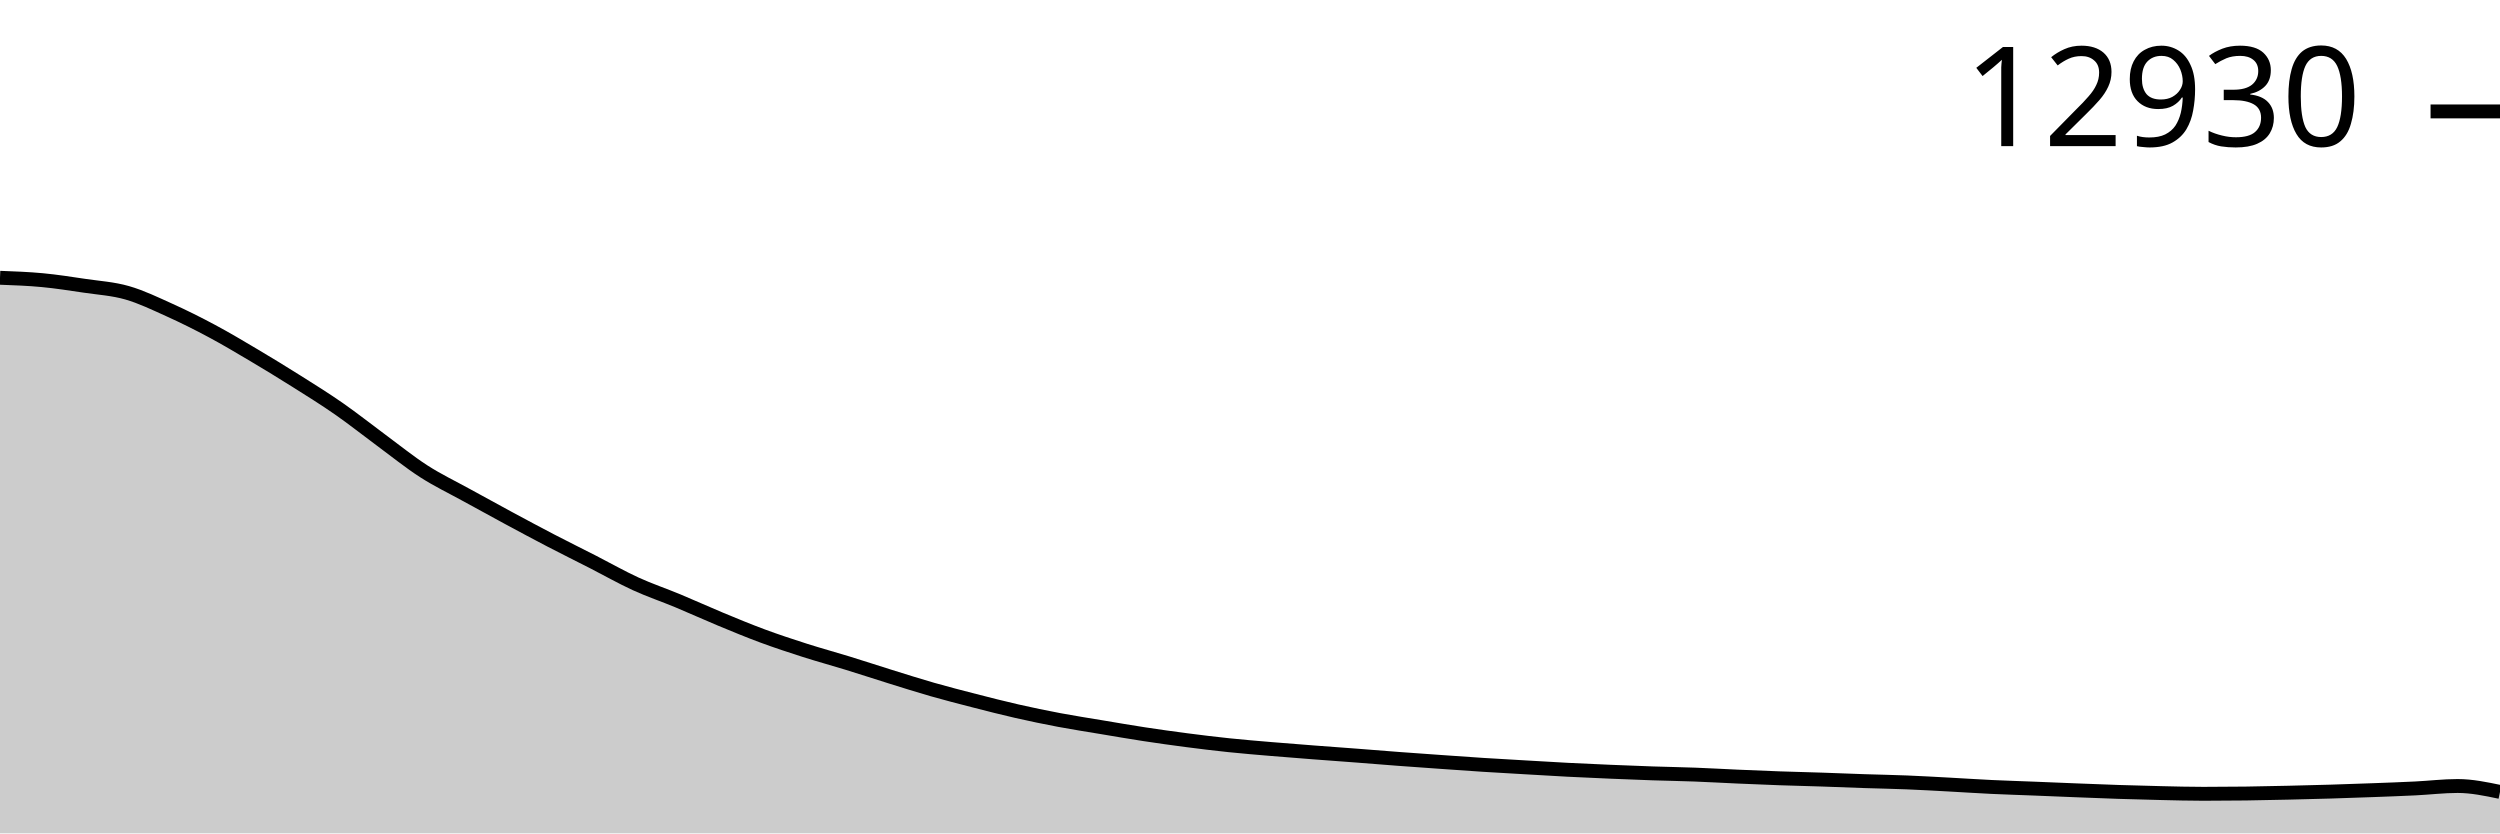
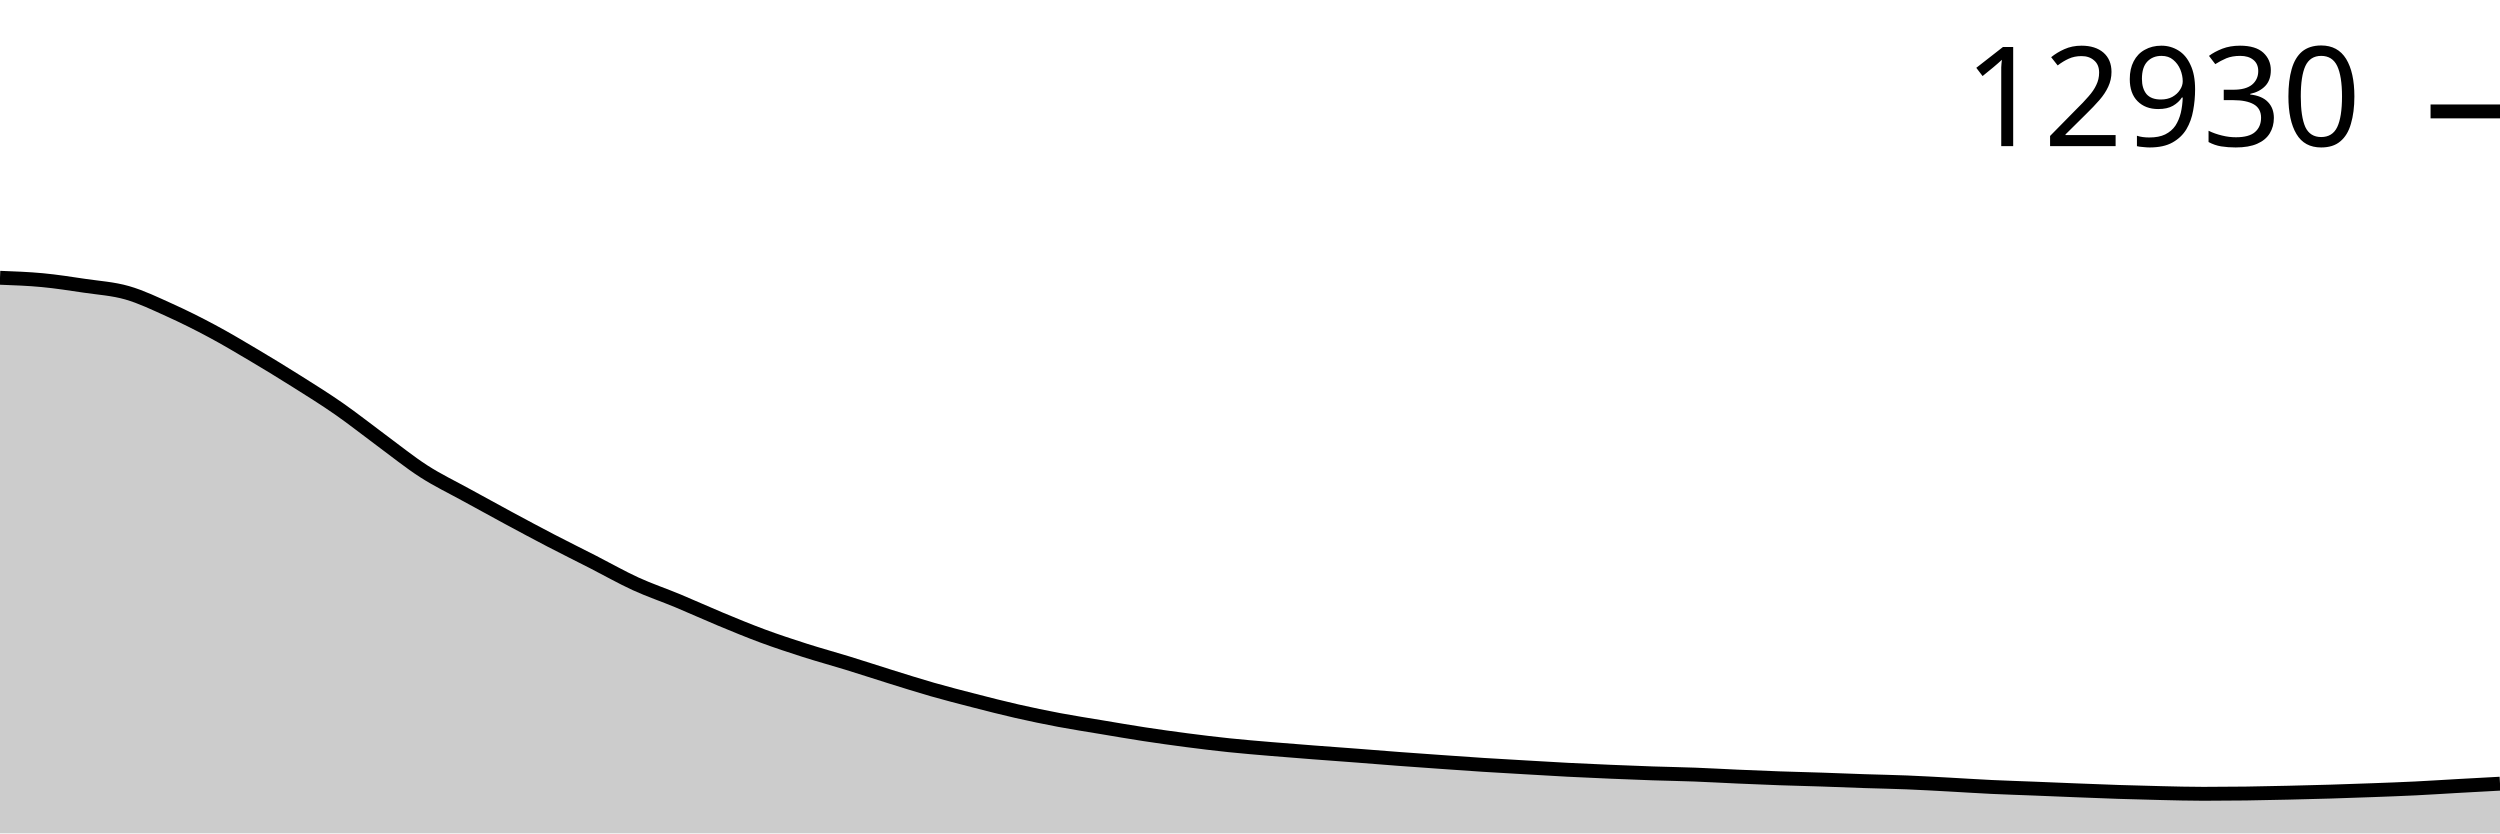
<svg xmlns="http://www.w3.org/2000/svg" viewBox="0 0 180 60">
  <g transform="translate(0,20)">
-     <path class="area" fill="rgba(0, 0, 0, 0.2)" d="M0,0C1.017,0.038,2.034,0.075,3.051,0.171C4.068,0.268,5.085,0.427,6.102,0.578C7.119,0.729,8.136,0.789,9.153,1.08C10.169,1.371,11.186,1.865,12.203,2.324C13.22,2.783,14.237,3.29,15.254,3.835C16.271,4.379,17.288,4.985,18.305,5.588C19.322,6.192,20.339,6.813,21.356,7.454C22.373,8.095,23.39,8.727,24.407,9.435C25.424,10.143,26.441,10.954,27.458,11.703C28.475,12.452,29.492,13.277,30.508,13.931C31.525,14.586,32.542,15.069,33.559,15.629C34.576,16.19,35.593,16.747,36.61,17.295C37.627,17.844,38.644,18.389,39.661,18.918C40.678,19.447,41.695,19.949,42.712,20.468C43.729,20.988,44.746,21.569,45.763,22.035C46.78,22.501,47.797,22.839,48.814,23.263C49.831,23.686,50.847,24.152,51.864,24.574C52.881,24.996,53.898,25.418,54.915,25.794C55.932,26.17,56.949,26.505,57.966,26.83C58.983,27.155,60,27.43,61.017,27.743C62.034,28.056,63.051,28.391,64.068,28.708C65.085,29.024,66.102,29.349,67.119,29.64C68.136,29.931,69.153,30.192,70.169,30.453C71.186,30.714,72.203,30.976,73.22,31.207C74.237,31.438,75.254,31.649,76.271,31.841C77.288,32.033,78.305,32.189,79.322,32.359C80.339,32.529,81.356,32.706,82.373,32.861C83.39,33.016,84.407,33.159,85.424,33.291C86.441,33.424,87.458,33.548,88.475,33.654C89.492,33.761,90.508,33.843,91.525,33.929C92.542,34.016,93.559,34.094,94.576,34.172C95.593,34.251,96.61,34.322,97.627,34.4C98.644,34.477,99.661,34.562,100.678,34.639C101.695,34.715,102.712,34.786,103.729,34.858C104.746,34.93,105.763,35.004,106.78,35.069C107.797,35.134,108.814,35.19,109.831,35.249C110.847,35.308,111.864,35.372,112.881,35.424C113.898,35.476,114.915,35.52,115.932,35.564C116.949,35.607,117.966,35.649,118.983,35.683C120,35.718,121.017,35.732,122.034,35.771C123.051,35.809,124.068,35.87,125.085,35.914C126.102,35.959,127.119,36.002,128.136,36.038C129.153,36.074,130.169,36.096,131.186,36.13C132.203,36.163,133.22,36.207,134.237,36.241C135.254,36.275,136.271,36.292,137.288,36.333C138.305,36.374,139.322,36.434,140.339,36.488C141.356,36.543,142.373,36.611,143.39,36.66C144.407,36.708,145.424,36.739,146.441,36.779C147.458,36.82,148.475,36.863,149.492,36.903C150.508,36.943,151.525,36.985,152.542,37.018C153.559,37.052,154.576,37.08,155.593,37.102C156.61,37.125,157.627,37.154,158.644,37.154C159.661,37.154,160.678,37.147,161.695,37.134C162.712,37.121,163.729,37.097,164.746,37.074C165.763,37.051,166.78,37.025,167.797,36.995C168.814,36.964,169.831,36.929,170.847,36.891C171.864,36.853,172.881,36.817,173.898,36.767C174.915,36.717,175.932,36.592,176.949,36.592C177.966,36.592,178.983,36.805,180,37.018L180,40C178.983,40,177.966,40,176.949,40C175.932,40,174.915,40,173.898,40C172.881,40,171.864,40,170.847,40C169.831,40,168.814,40,167.797,40C166.78,40,165.763,40,164.746,40C163.729,40,162.712,40,161.695,40C160.678,40,159.661,40,158.644,40C157.627,40,156.61,40,155.593,40C154.576,40,153.559,40,152.542,40C151.525,40,150.508,40,149.492,40C148.475,40,147.458,40,146.441,40C145.424,40,144.407,40,143.39,40C142.373,40,141.356,40,140.339,40C139.322,40,138.305,40,137.288,40C136.271,40,135.254,40,134.237,40C133.22,40,132.203,40,131.186,40C130.169,40,129.153,40,128.136,40C127.119,40,126.102,40,125.085,40C124.068,40,123.051,40,122.034,40C121.017,40,120,40,118.983,40C117.966,40,116.949,40,115.932,40C114.915,40,113.898,40,112.881,40C111.864,40,110.847,40,109.831,40C108.814,40,107.797,40,106.78,40C105.763,40,104.746,40,103.729,40C102.712,40,101.695,40,100.678,40C99.661,40,98.644,40,97.627,40C96.61,40,95.593,40,94.576,40C93.559,40,92.542,40,91.525,40C90.508,40,89.492,40,88.475,40C87.458,40,86.441,40,85.424,40C84.407,40,83.39,40,82.373,40C81.356,40,80.339,40,79.322,40C78.305,40,77.288,40,76.271,40C75.254,40,74.237,40,73.22,40C72.203,40,71.186,40,70.169,40C69.153,40,68.136,40,67.119,40C66.102,40,65.085,40,64.068,40C63.051,40,62.034,40,61.017,40C60,40,58.983,40,57.966,40C56.949,40,55.932,40,54.915,40C53.898,40,52.881,40,51.864,40C50.847,40,49.831,40,48.814,40C47.797,40,46.78,40,45.763,40C44.746,40,43.729,40,42.712,40C41.695,40,40.678,40,39.661,40C38.644,40,37.627,40,36.61,40C35.593,40,34.576,40,33.559,40C32.542,40,31.525,40,30.508,40C29.492,40,28.475,40,27.458,40C26.441,40,25.424,40,24.407,40C23.39,40,22.373,40,21.356,40C20.339,40,19.322,40,18.305,40C17.288,40,16.271,40,15.254,40C14.237,40,13.22,40,12.203,40C11.186,40,10.169,40,9.153,40C8.136,40,7.119,40,6.102,40C5.085,40,4.068,40,3.051,40C2.034,40,1.017,40,0,40Z" />
-     <path class="line" stroke="black" fill="none" d="M0,0C1.017,0.038,2.034,0.075,3.051,0.171C4.068,0.268,5.085,0.427,6.102,0.578C7.119,0.729,8.136,0.789,9.153,1.08C10.169,1.371,11.186,1.865,12.203,2.324C13.22,2.783,14.237,3.29,15.254,3.835C16.271,4.379,17.288,4.985,18.305,5.588C19.322,6.192,20.339,6.813,21.356,7.454C22.373,8.095,23.39,8.727,24.407,9.435C25.424,10.143,26.441,10.954,27.458,11.703C28.475,12.452,29.492,13.277,30.508,13.931C31.525,14.586,32.542,15.069,33.559,15.629C34.576,16.19,35.593,16.747,36.61,17.295C37.627,17.844,38.644,18.389,39.661,18.918C40.678,19.447,41.695,19.949,42.712,20.468C43.729,20.988,44.746,21.569,45.763,22.035C46.78,22.501,47.797,22.839,48.814,23.263C49.831,23.686,50.847,24.152,51.864,24.574C52.881,24.996,53.898,25.418,54.915,25.794C55.932,26.17,56.949,26.505,57.966,26.83C58.983,27.155,60,27.43,61.017,27.743C62.034,28.056,63.051,28.391,64.068,28.708C65.085,29.024,66.102,29.349,67.119,29.64C68.136,29.931,69.153,30.192,70.169,30.453C71.186,30.714,72.203,30.976,73.22,31.207C74.237,31.438,75.254,31.649,76.271,31.841C77.288,32.033,78.305,32.189,79.322,32.359C80.339,32.529,81.356,32.706,82.373,32.861C83.39,33.016,84.407,33.159,85.424,33.291C86.441,33.424,87.458,33.548,88.475,33.654C89.492,33.761,90.508,33.843,91.525,33.929C92.542,34.016,93.559,34.094,94.576,34.172C95.593,34.251,96.61,34.322,97.627,34.4C98.644,34.477,99.661,34.562,100.678,34.639C101.695,34.715,102.712,34.786,103.729,34.858C104.746,34.93,105.763,35.004,106.78,35.069C107.797,35.134,108.814,35.19,109.831,35.249C110.847,35.308,111.864,35.372,112.881,35.424C113.898,35.476,114.915,35.52,115.932,35.564C116.949,35.607,117.966,35.649,118.983,35.683C120,35.718,121.017,35.732,122.034,35.771C123.051,35.809,124.068,35.87,125.085,35.914C126.102,35.959,127.119,36.002,128.136,36.038C129.153,36.074,130.169,36.096,131.186,36.13C132.203,36.163,133.22,36.207,134.237,36.241C135.254,36.275,136.271,36.292,137.288,36.333C138.305,36.374,139.322,36.434,140.339,36.488C141.356,36.543,142.373,36.611,143.39,36.66C144.407,36.708,145.424,36.739,146.441,36.779C147.458,36.82,148.475,36.863,149.492,36.903C150.508,36.943,151.525,36.985,152.542,37.018C153.559,37.052,154.576,37.08,155.593,37.102C156.61,37.125,157.627,37.154,158.644,37.154C159.661,37.154,160.678,37.147,161.695,37.134C162.712,37.121,163.729,37.097,164.746,37.074C165.763,37.051,166.78,37.025,167.797,36.995C168.814,36.964,169.831,36.929,170.847,36.891C171.864,36.853,172.881,36.817,173.898,36.767C174.915,36.717,175.932,36.592,176.949,36.592C177.966,36.592,178.983,36.805,180,37.018" />
+     <path class="area" fill="rgba(0, 0, 0, 0.2)" d="M0,0C1.017,0.038,2.034,0.075,3.051,0.171C4.068,0.268,5.085,0.427,6.102,0.578C7.119,0.729,8.136,0.789,9.153,1.08C10.169,1.371,11.186,1.865,12.203,2.324C13.22,2.783,14.237,3.29,15.254,3.835C16.271,4.379,17.288,4.985,18.305,5.588C19.322,6.192,20.339,6.813,21.356,7.454C22.373,8.095,23.39,8.727,24.407,9.435C25.424,10.143,26.441,10.954,27.458,11.703C28.475,12.452,29.492,13.277,30.508,13.931C31.525,14.586,32.542,15.069,33.559,15.629C34.576,16.19,35.593,16.747,36.61,17.295C37.627,17.844,38.644,18.389,39.661,18.918C40.678,19.447,41.695,19.949,42.712,20.468C43.729,20.988,44.746,21.569,45.763,22.035C46.78,22.501,47.797,22.839,48.814,23.263C49.831,23.686,50.847,24.152,51.864,24.574C52.881,24.996,53.898,25.418,54.915,25.794C55.932,26.17,56.949,26.505,57.966,26.83C58.983,27.155,60,27.43,61.017,27.743C62.034,28.056,63.051,28.391,64.068,28.708C65.085,29.024,66.102,29.349,67.119,29.64C68.136,29.931,69.153,30.192,70.169,30.453C71.186,30.714,72.203,30.976,73.22,31.207C74.237,31.438,75.254,31.649,76.271,31.841C77.288,32.033,78.305,32.189,79.322,32.359C80.339,32.529,81.356,32.706,82.373,32.861C83.39,33.016,84.407,33.159,85.424,33.291C86.441,33.424,87.458,33.548,88.475,33.654C89.492,33.761,90.508,33.843,91.525,33.929C92.542,34.016,93.559,34.094,94.576,34.172C95.593,34.251,96.61,34.322,97.627,34.4C98.644,34.477,99.661,34.562,100.678,34.639C101.695,34.715,102.712,34.786,103.729,34.858C104.746,34.93,105.763,35.004,106.78,35.069C107.797,35.134,108.814,35.19,109.831,35.249C110.847,35.308,111.864,35.372,112.881,35.424C113.898,35.476,114.915,35.52,115.932,35.564C116.949,35.607,117.966,35.649,118.983,35.683C120,35.718,121.017,35.732,122.034,35.771C123.051,35.809,124.068,35.87,125.085,35.914C126.102,35.959,127.119,36.002,128.136,36.038C129.153,36.074,130.169,36.096,131.186,36.13C132.203,36.163,133.22,36.207,134.237,36.241C135.254,36.275,136.271,36.292,137.288,36.333C138.305,36.374,139.322,36.434,140.339,36.488C141.356,36.543,142.373,36.611,143.39,36.66C144.407,36.708,145.424,36.739,146.441,36.779C147.458,36.82,148.475,36.863,149.492,36.903C150.508,36.943,151.525,36.985,152.542,37.018C153.559,37.052,154.576,37.08,155.593,37.102C156.61,37.125,157.627,37.154,158.644,37.154C159.661,37.154,160.678,37.147,161.695,37.134C162.712,37.121,163.729,37.097,164.746,37.074C165.763,37.051,166.78,37.025,167.797,36.995C168.814,36.964,169.831,36.929,170.847,36.891C171.864,36.853,172.881,36.817,173.898,36.767C174.915,36.717,175.932,36.649,176.949,36.592C177.966,36.535,178.983,36.48,180,36.425L180,40C178.983,40,177.966,40,176.949,40C175.932,40,174.915,40,173.898,40C172.881,40,171.864,40,170.847,40C169.831,40,168.814,40,167.797,40C166.78,40,165.763,40,164.746,40C163.729,40,162.712,40,161.695,40C160.678,40,159.661,40,158.644,40C157.627,40,156.61,40,155.593,40C154.576,40,153.559,40,152.542,40C151.525,40,150.508,40,149.492,40C148.475,40,147.458,40,146.441,40C145.424,40,144.407,40,143.39,40C142.373,40,141.356,40,140.339,40C139.322,40,138.305,40,137.288,40C136.271,40,135.254,40,134.237,40C133.22,40,132.203,40,131.186,40C130.169,40,129.153,40,128.136,40C127.119,40,126.102,40,125.085,40C124.068,40,123.051,40,122.034,40C121.017,40,120,40,118.983,40C117.966,40,116.949,40,115.932,40C114.915,40,113.898,40,112.881,40C111.864,40,110.847,40,109.831,40C108.814,40,107.797,40,106.78,40C105.763,40,104.746,40,103.729,40C102.712,40,101.695,40,100.678,40C99.661,40,98.644,40,97.627,40C96.61,40,95.593,40,94.576,40C93.559,40,92.542,40,91.525,40C90.508,40,89.492,40,88.475,40C87.458,40,86.441,40,85.424,40C84.407,40,83.39,40,82.373,40C81.356,40,80.339,40,79.322,40C78.305,40,77.288,40,76.271,40C75.254,40,74.237,40,73.22,40C72.203,40,71.186,40,70.169,40C69.153,40,68.136,40,67.119,40C66.102,40,65.085,40,64.068,40C63.051,40,62.034,40,61.017,40C60,40,58.983,40,57.966,40C56.949,40,55.932,40,54.915,40C53.898,40,52.881,40,51.864,40C50.847,40,49.831,40,48.814,40C47.797,40,46.78,40,45.763,40C44.746,40,43.729,40,42.712,40C41.695,40,40.678,40,39.661,40C38.644,40,37.627,40,36.61,40C35.593,40,34.576,40,33.559,40C32.542,40,31.525,40,30.508,40C29.492,40,28.475,40,27.458,40C26.441,40,25.424,40,24.407,40C23.39,40,22.373,40,21.356,40C20.339,40,19.322,40,18.305,40C17.288,40,16.271,40,15.254,40C14.237,40,13.22,40,12.203,40C11.186,40,10.169,40,9.153,40C8.136,40,7.119,40,6.102,40C5.085,40,4.068,40,3.051,40C2.034,40,1.017,40,0,40Z" />
+     <path class="line" stroke="black" fill="none" d="M0,0C1.017,0.038,2.034,0.075,3.051,0.171C4.068,0.268,5.085,0.427,6.102,0.578C7.119,0.729,8.136,0.789,9.153,1.08C10.169,1.371,11.186,1.865,12.203,2.324C13.22,2.783,14.237,3.29,15.254,3.835C16.271,4.379,17.288,4.985,18.305,5.588C19.322,6.192,20.339,6.813,21.356,7.454C22.373,8.095,23.39,8.727,24.407,9.435C25.424,10.143,26.441,10.954,27.458,11.703C28.475,12.452,29.492,13.277,30.508,13.931C31.525,14.586,32.542,15.069,33.559,15.629C34.576,16.19,35.593,16.747,36.61,17.295C37.627,17.844,38.644,18.389,39.661,18.918C40.678,19.447,41.695,19.949,42.712,20.468C43.729,20.988,44.746,21.569,45.763,22.035C46.78,22.501,47.797,22.839,48.814,23.263C49.831,23.686,50.847,24.152,51.864,24.574C52.881,24.996,53.898,25.418,54.915,25.794C55.932,26.17,56.949,26.505,57.966,26.83C58.983,27.155,60,27.43,61.017,27.743C62.034,28.056,63.051,28.391,64.068,28.708C65.085,29.024,66.102,29.349,67.119,29.64C68.136,29.931,69.153,30.192,70.169,30.453C71.186,30.714,72.203,30.976,73.22,31.207C74.237,31.438,75.254,31.649,76.271,31.841C77.288,32.033,78.305,32.189,79.322,32.359C80.339,32.529,81.356,32.706,82.373,32.861C83.39,33.016,84.407,33.159,85.424,33.291C86.441,33.424,87.458,33.548,88.475,33.654C89.492,33.761,90.508,33.843,91.525,33.929C92.542,34.016,93.559,34.094,94.576,34.172C95.593,34.251,96.61,34.322,97.627,34.4C98.644,34.477,99.661,34.562,100.678,34.639C101.695,34.715,102.712,34.786,103.729,34.858C104.746,34.93,105.763,35.004,106.78,35.069C107.797,35.134,108.814,35.19,109.831,35.249C110.847,35.308,111.864,35.372,112.881,35.424C113.898,35.476,114.915,35.52,115.932,35.564C116.949,35.607,117.966,35.649,118.983,35.683C120,35.718,121.017,35.732,122.034,35.771C123.051,35.809,124.068,35.87,125.085,35.914C126.102,35.959,127.119,36.002,128.136,36.038C129.153,36.074,130.169,36.096,131.186,36.13C132.203,36.163,133.22,36.207,134.237,36.241C135.254,36.275,136.271,36.292,137.288,36.333C138.305,36.374,139.322,36.434,140.339,36.488C141.356,36.543,142.373,36.611,143.39,36.66C144.407,36.708,145.424,36.739,146.441,36.779C147.458,36.82,148.475,36.863,149.492,36.903C150.508,36.943,151.525,36.985,152.542,37.018C153.559,37.052,154.576,37.08,155.593,37.102C156.61,37.125,157.627,37.154,158.644,37.154C159.661,37.154,160.678,37.147,161.695,37.134C162.712,37.121,163.729,37.097,164.746,37.074C165.763,37.051,166.78,37.025,167.797,36.995C168.814,36.964,169.831,36.929,170.847,36.891C171.864,36.853,172.881,36.817,173.898,36.767C174.915,36.717,175.932,36.649,176.949,36.592C177.966,36.535,178.983,36.48,180,36.425" />
    <path class="axis-ceiling" stroke-width="1" stroke="black" fill="none" d="M175,-11.978L180,-11.978" />
    <text class="axis-ceiling-label" font-family="sans-serif" text-anchor="end" font-size="10px" x="170" y="-9.478">12930</text>
  </g>
</svg>
